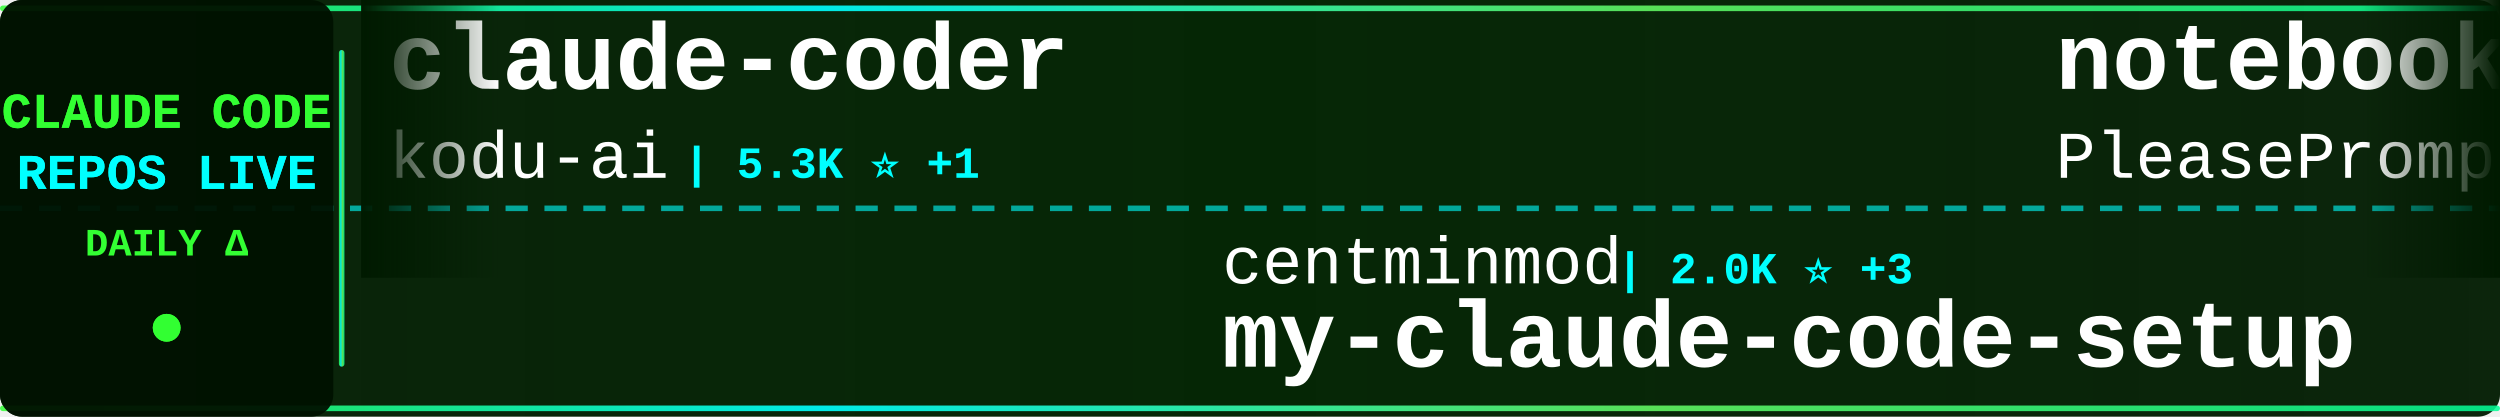
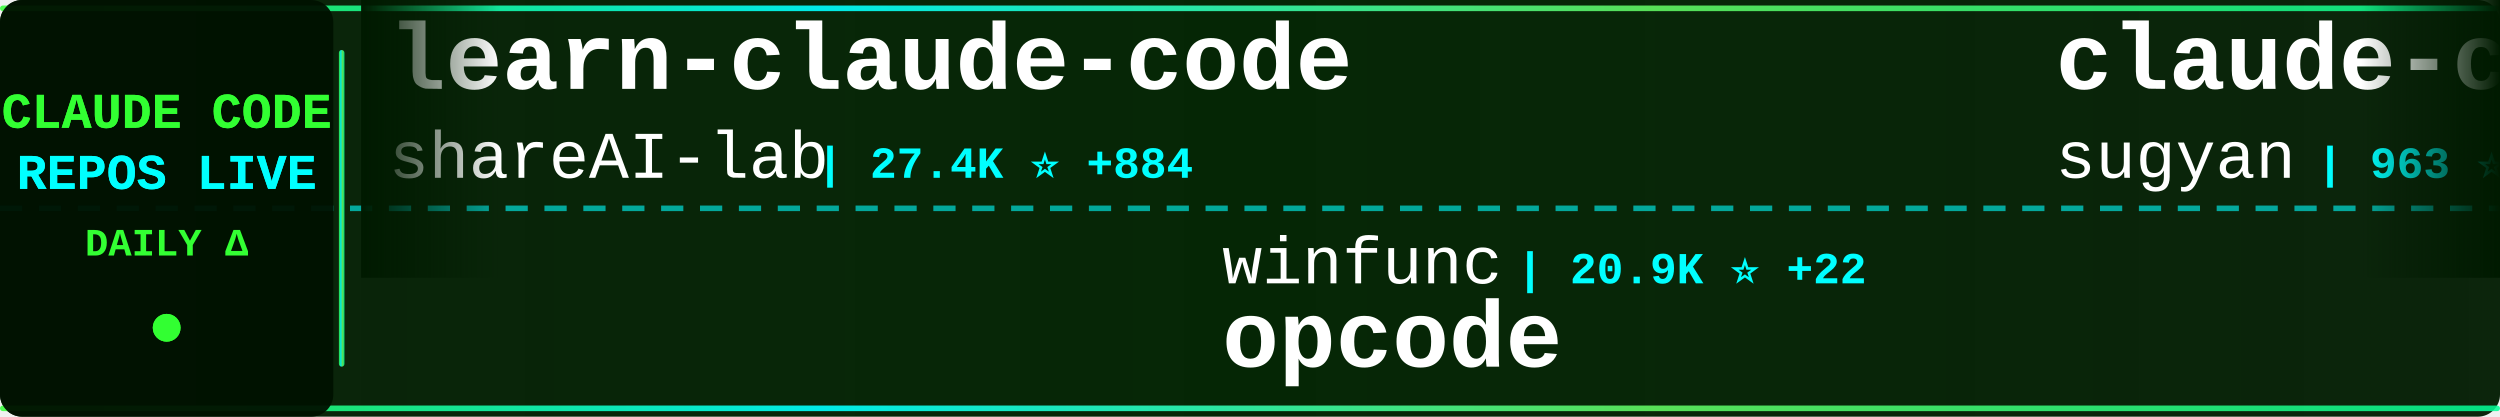
<svg xmlns="http://www.w3.org/2000/svg" width="900" height="150">
  <defs>
    <linearGradient id="tickerBg" x1="0%" y1="0%" x2="100%" y2="0%">
      <stop offset="0%" style="stop-color:#001a00;stop-opacity:0.95" />
      <stop offset="50%" style="stop-color:#002200;stop-opacity:0.98" />
      <stop offset="100%" style="stop-color:#001a00;stop-opacity:0.95" />
    </linearGradient>
    <linearGradient id="borderGrad" x1="0%" y1="0%" x2="100%" y2="0%">
      <stop offset="0%" style="stop-color:#33ff33;stop-opacity:0.85">
        <animate attributeName="stop-opacity" values="0.85;1;0.85" dur="2s" repeatCount="indefinite" />
      </stop>
      <stop offset="33%" style="stop-color:#00ffff;stop-opacity:0.9">
        <animate attributeName="stop-opacity" values="0.9;1;0.9" dur="2.2s" repeatCount="indefinite" />
      </stop>
      <stop offset="66%" style="stop-color:#66ff66;stop-opacity:0.85">
        <animate attributeName="stop-opacity" values="0.85;1;0.85" dur="1.8s" repeatCount="indefinite" />
      </stop>
      <stop offset="100%" style="stop-color:#00ff99;stop-opacity:0.85">
        <animate attributeName="stop-opacity" values="0.85;1;0.85" dur="2s" repeatCount="indefinite" />
      </stop>
    </linearGradient>
    <filter id="textGlow">
      <feGaussianBlur stdDeviation="0.1" result="coloredBlur" />
      <feMerge>
        <feMergeNode in="coloredBlur" />
        <feMergeNode in="SourceGraphic" />
      </feMerge>
    </filter>
    <filter id="metricGlow">
      <feGaussianBlur stdDeviation="0.2" result="coloredBlur" />
      <feMerge>
        <feMergeNode in="coloredBlur" />
        <feMergeNode in="SourceGraphic" />
      </feMerge>
    </filter>
    <linearGradient id="leftFade" x1="0%" y1="0%" x2="100%" y2="0%">
      <stop offset="0%" style="stop-color:#001a00;stop-opacity:1" />
      <stop offset="100%" style="stop-color:#001a00;stop-opacity:0" />
    </linearGradient>
    <linearGradient id="rightFade" x1="0%" y1="0%" x2="100%" y2="0%">
      <stop offset="0%" style="stop-color:#001a00;stop-opacity:0" />
      <stop offset="100%" style="stop-color:#001a00;stop-opacity:1" />
    </linearGradient>
  </defs>
  <rect width="900" height="150" fill="url(#tickerBg)" rx="8" />
  <rect x="0" y="2" width="900" height="2" fill="url(#borderGrad)" rx="1" />
  <rect x="0" y="146" width="900" height="2" fill="url(#borderGrad)" rx="1" />
  <line x1="0" y1="75" x2="900" y2="75" stroke="#00ffff" stroke-width="2" stroke-dasharray="8 6" opacity="0.6" />
  <rect x="0" y="0" width="120" height="150" fill="#001100" opacity="0.95" rx="8" />
  <text x="60" y="46" font-family="'Courier New', monospace" font-size="18" font-weight="bold" fill="#33ff33" text-anchor="middle" filter="url(#textGlow)">
    CLAUDE CODE
  </text>
  <text x="60" y="68" font-family="'Courier New', monospace" font-size="18" font-weight="bold" fill="#00ffff" text-anchor="middle" filter="url(#textGlow)">
    REPOS LIVE
  </text>
  <text x="60" y="92" font-family="'Courier New', monospace" font-size="14" font-weight="bold" fill="#33ff33" text-anchor="middle">
    DAILY Δ
  </text>
  <circle cx="60" cy="118" r="5" fill="#33ff33" filter="url(#metricGlow)">
    <animate attributeName="r" values="4;6;4" dur="1.5s" repeatCount="indefinite" />
    <animate attributeName="opacity" values="0.6;1;0.6" dur="1.5s" repeatCount="indefinite" />
  </circle>
  <rect x="122" y="18" width="2" height="114" fill="url(#borderGrad)" rx="1" />
  <clipPath id="tickerClip">
    <rect x="130" y="0" width="770" height="150" />
  </clipPath>
  <g clip-path="url(#tickerClip)">
    <g id="tickerItems">
      <animateTransform attributeName="transform" attributeType="XML" type="translate" from="0 0" to="-3000 0" dur="54s" repeatCount="indefinite" />
      <g transform="translate(0, 0)">
-         <text x="140" y="32" font-family="'Courier New', monospace" font-size="34" font-weight="bold" fill="#ffffff">claude-coder</text>
-         <text x="140" y="64" font-family="'Courier New', monospace" font-size="24" font-weight="normal" fill="#ffffff" opacity="1.0">kodu-ai</text>
-         <text x="246" y="64" font-family="'Courier New', monospace" font-size="16" font-weight="bold" fill="#00ffff"> | 5.3K ⭐ +1</text>
+         <text x="140" y="32" font-family="'Courier New', monospace" font-size="34" font-weight="bold" fill="#ffffff">learn-claude-code</text>
+         <text x="140" y="64" font-family="'Courier New', monospace" font-size="24" font-weight="normal" fill="#ffffff" opacity="1.0">shareAI-lab</text>
+         <text x="294" y="64" font-family="'Courier New', monospace" font-size="16" font-weight="bold" fill="#00ffff"> | 27.4K ⭐ +884</text>
      </g>
      <g transform="translate(300, 0)">
-         <text x="140" y="102" font-family="'Courier New', monospace" font-size="24" font-weight="normal" fill="#ffffff" opacity="1.0">centminmod</text>
-         <text x="282" y="102" font-family="'Courier New', monospace" font-size="16" font-weight="bold" fill="#00ffff"> | 2.0K ⭐ +3</text>
-         <text x="140" y="132" font-family="'Courier New', monospace" font-size="34" font-weight="bold" fill="#ffffff">my-claude-code-setup</text>
+         <text x="140" y="102" font-family="'Courier New', monospace" font-size="24" font-weight="normal" fill="#ffffff" opacity="1.0">winfunc</text>
+         <text x="246" y="102" font-family="'Courier New', monospace" font-size="16" font-weight="bold" fill="#00ffff"> | 20.9K ⭐ +22</text>
+         <text x="140" y="132" font-family="'Courier New', monospace" font-size="34" font-weight="bold" fill="#ffffff">opcode</text>
      </g>
      <g transform="translate(600, 0)">
-         <text x="140" y="32" font-family="'Courier New', monospace" font-size="34" font-weight="bold" fill="#ffffff">notebooklm-skill</text>
-         <text x="140" y="64" font-family="'Courier New', monospace" font-size="24" font-weight="normal" fill="#ffffff" opacity="1.0">PleasePrompto</text>
-         <text x="318" y="64" font-family="'Courier New', monospace" font-size="16" font-weight="bold" fill="#00ffff"> | 4.5K ⭐ +43</text>
+         <text x="140" y="32" font-family="'Courier New', monospace" font-size="34" font-weight="bold" fill="#ffffff">claude-code-webui</text>
+         <text x="140" y="64" font-family="'Courier New', monospace" font-size="24" font-weight="normal" fill="#ffffff" opacity="1.0">sugyan</text>
+         <text x="234" y="64" font-family="'Courier New', monospace" font-size="16" font-weight="bold" fill="#00ffff"> | 963 ⭐ +2</text>
      </g>
      <g transform="translate(900, 0)">
-         <text x="140" y="102" font-family="'Courier New', monospace" font-size="24" font-weight="normal" fill="#ffffff" opacity="1.0">gsd-build</text>
-         <text x="270" y="102" font-family="'Courier New', monospace" font-size="16" font-weight="bold" fill="#00ffff"> | 30.2K ⭐ +530</text>
-         <text x="140" y="132" font-family="'Courier New', monospace" font-size="34" font-weight="bold" fill="#ffffff">get-shit-done</text>
+         <text x="140" y="102" font-family="'Courier New', monospace" font-size="24" font-weight="normal" fill="#ffffff" opacity="1.0">https-deeplearning-ai</text>
+         <text x="414" y="102" font-family="'Courier New', monospace" font-size="16" font-weight="bold" fill="#00ffff"> | 451 ⭐ +2</text>
+         <text x="140" y="132" font-family="'Courier New', monospace" font-size="34" font-weight="bold" fill="#ffffff">sc-claude-code-files</text>
      </g>
      <g transform="translate(1200, 0)">
-         <text x="140" y="32" font-family="'Courier New', monospace" font-size="34" font-weight="bold" fill="#ffffff">claude-code-mcp</text>
-         <text x="140" y="64" font-family="'Courier New', monospace" font-size="24" font-weight="normal" fill="#ffffff" opacity="1.0">steipete</text>
-         <text x="258" y="64" font-family="'Courier New', monospace" font-size="16" font-weight="bold" fill="#00ffff"> | 1.2K ⭐ +2</text>
+         <text x="140" y="32" font-family="'Courier New', monospace" font-size="34" font-weight="bold" fill="#ffffff">opencode</text>
+         <text x="140" y="64" font-family="'Courier New', monospace" font-size="24" font-weight="normal" fill="#ffffff" opacity="1.0">anomalyco</text>
+         <text x="270" y="64" font-family="'Courier New', monospace" font-size="16" font-weight="bold" fill="#00ffff"> | 122.4K ⭐ +508</text>
      </g>
      <g transform="translate(1500, 0)">
-         <text x="140" y="102" font-family="'Courier New', monospace" font-size="24" font-weight="normal" fill="#ffffff" opacity="1.0">ykdojo</text>
-         <text x="234" y="102" font-family="'Courier New', monospace" font-size="16" font-weight="bold" fill="#00ffff"> | 4.5K ⭐ +26</text>
-         <text x="140" y="132" font-family="'Courier New', monospace" font-size="34" font-weight="bold" fill="#ffffff">claude-code-tips</text>
+         <text x="140" y="102" font-family="'Courier New', monospace" font-size="24" font-weight="normal" fill="#ffffff" opacity="1.0">Yeachan-Heo</text>
+         <text x="294" y="102" font-family="'Courier New', monospace" font-size="16" font-weight="bold" fill="#00ffff"> | 9.8K ⭐ +119</text>
+         <text x="140" y="132" font-family="'Courier New', monospace" font-size="34" font-weight="bold" fill="#ffffff">oh-my-claudecode</text>
      </g>
      <g transform="translate(1800, 0)">
-         <text x="140" y="32" font-family="'Courier New', monospace" font-size="34" font-weight="bold" fill="#ffffff">planning-with-files</text>
-         <text x="140" y="64" font-family="'Courier New', monospace" font-size="24" font-weight="normal" fill="#ffffff" opacity="1.0">OthmanAdi</text>
-         <text x="270" y="64" font-family="'Courier New', monospace" font-size="16" font-weight="bold" fill="#00ffff"> | 16.1K ⭐ +74</text>
+         <text x="140" y="32" font-family="'Courier New', monospace" font-size="34" font-weight="bold" fill="#ffffff">claude-agent-sdk-python</text>
+         <text x="140" y="64" font-family="'Courier New', monospace" font-size="24" font-weight="normal" fill="#ffffff" opacity="1.0">anthropics</text>
+         <text x="282" y="64" font-family="'Courier New', monospace" font-size="16" font-weight="bold" fill="#00ffff"> | 5.4K ⭐ +20</text>
      </g>
      <g transform="translate(2100, 0)">
-         <text x="140" y="102" font-family="'Courier New', monospace" font-size="24" font-weight="normal" fill="#ffffff" opacity="1.0">ChrisWiles</text>
-         <text x="282" y="102" font-family="'Courier New', monospace" font-size="16" font-weight="bold" fill="#00ffff"> | 5.5K ⭐ +7</text>
-         <text x="140" y="132" font-family="'Courier New', monospace" font-size="34" font-weight="bold" fill="#ffffff">claude-code-showcase</text>
+         <text x="140" y="102" font-family="'Courier New', monospace" font-size="24" font-weight="normal" fill="#ffffff" opacity="1.0">kn1026</text>
+         <text x="234" y="102" font-family="'Courier New', monospace" font-size="16" font-weight="bold" fill="#00ffff"> | 705 ⭐ +1</text>
+         <text x="140" y="132" font-family="'Courier New', monospace" font-size="34" font-weight="bold" fill="#ffffff">cc</text>
      </g>
      <g transform="translate(2400, 0)">
-         <text x="140" y="32" font-family="'Courier New', monospace" font-size="34" font-weight="bold" fill="#ffffff">antigravity-awesome-skil...</text>
-         <text x="140" y="64" font-family="'Courier New', monospace" font-size="24" font-weight="normal" fill="#ffffff" opacity="1.0">sickn33</text>
-         <text x="246" y="64" font-family="'Courier New', monospace" font-size="16" font-weight="bold" fill="#00ffff"> | 24.4K ⭐ +265</text>
+         <text x="140" y="32" font-family="'Courier New', monospace" font-size="34" font-weight="bold" fill="#ffffff">claude-code-pm-course</text>
+         <text x="140" y="64" font-family="'Courier New', monospace" font-size="24" font-weight="normal" fill="#ffffff" opacity="1.0">carlvellotti</text>
+         <text x="306" y="64" font-family="'Courier New', monospace" font-size="16" font-weight="bold" fill="#00ffff"> | 1.6K ⭐ +3</text>
      </g>
      <g transform="translate(2700, 0)">
-         <text x="140" y="102" font-family="'Courier New', monospace" font-size="24" font-weight="normal" fill="#ffffff" opacity="1.0">cixingguangming55555</text>
-         <text x="402" y="102" font-family="'Courier New', monospace" font-size="16" font-weight="bold" fill="#00ffff"> | 2.5K ⭐</text>
-         <text x="140" y="132" font-family="'Courier New', monospace" font-size="34" font-weight="bold" fill="#ffffff">wechat-bot</text>
+         <text x="140" y="102" font-family="'Courier New', monospace" font-size="24" font-weight="normal" fill="#ffffff" opacity="1.0">snarktank</text>
+         <text x="270" y="102" font-family="'Courier New', monospace" font-size="16" font-weight="bold" fill="#00ffff"> | 12.9K ⭐ +60</text>
+         <text x="140" y="132" font-family="'Courier New', monospace" font-size="34" font-weight="bold" fill="#ffffff">ralph</text>
      </g>
      <g transform="translate(3000, 0)">
-         <text x="140" y="32" font-family="'Courier New', monospace" font-size="34" font-weight="bold" fill="#ffffff">claude-coder</text>
-         <text x="140" y="64" font-family="'Courier New', monospace" font-size="24" font-weight="normal" fill="#ffffff" opacity="1.0">kodu-ai</text>
-         <text x="246" y="64" font-family="'Courier New', monospace" font-size="16" font-weight="bold" fill="#00ffff"> | 5.3K ⭐ +1</text>
+         <text x="140" y="32" font-family="'Courier New', monospace" font-size="34" font-weight="bold" fill="#ffffff">learn-claude-code</text>
+         <text x="140" y="64" font-family="'Courier New', monospace" font-size="24" font-weight="normal" fill="#ffffff" opacity="1.0">shareAI-lab</text>
+         <text x="294" y="64" font-family="'Courier New', monospace" font-size="16" font-weight="bold" fill="#00ffff"> | 27.4K ⭐ +884</text>
      </g>
      <g transform="translate(3300, 0)">
-         <text x="140" y="102" font-family="'Courier New', monospace" font-size="24" font-weight="normal" fill="#ffffff" opacity="1.0">centminmod</text>
-         <text x="282" y="102" font-family="'Courier New', monospace" font-size="16" font-weight="bold" fill="#00ffff"> | 2.0K ⭐ +3</text>
-         <text x="140" y="132" font-family="'Courier New', monospace" font-size="34" font-weight="bold" fill="#ffffff">my-claude-code-setup</text>
+         <text x="140" y="102" font-family="'Courier New', monospace" font-size="24" font-weight="normal" fill="#ffffff" opacity="1.0">winfunc</text>
+         <text x="246" y="102" font-family="'Courier New', monospace" font-size="16" font-weight="bold" fill="#00ffff"> | 20.9K ⭐ +22</text>
+         <text x="140" y="132" font-family="'Courier New', monospace" font-size="34" font-weight="bold" fill="#ffffff">opcode</text>
      </g>
      <g transform="translate(3600, 0)">
-         <text x="140" y="32" font-family="'Courier New', monospace" font-size="34" font-weight="bold" fill="#ffffff">notebooklm-skill</text>
-         <text x="140" y="64" font-family="'Courier New', monospace" font-size="24" font-weight="normal" fill="#ffffff" opacity="1.0">PleasePrompto</text>
-         <text x="318" y="64" font-family="'Courier New', monospace" font-size="16" font-weight="bold" fill="#00ffff"> | 4.5K ⭐ +43</text>
+         <text x="140" y="32" font-family="'Courier New', monospace" font-size="34" font-weight="bold" fill="#ffffff">claude-code-webui</text>
+         <text x="140" y="64" font-family="'Courier New', monospace" font-size="24" font-weight="normal" fill="#ffffff" opacity="1.0">sugyan</text>
+         <text x="234" y="64" font-family="'Courier New', monospace" font-size="16" font-weight="bold" fill="#00ffff"> | 963 ⭐ +2</text>
      </g>
      <g transform="translate(3900, 0)">
-         <text x="140" y="102" font-family="'Courier New', monospace" font-size="24" font-weight="normal" fill="#ffffff" opacity="1.0">gsd-build</text>
-         <text x="270" y="102" font-family="'Courier New', monospace" font-size="16" font-weight="bold" fill="#00ffff"> | 30.2K ⭐ +530</text>
-         <text x="140" y="132" font-family="'Courier New', monospace" font-size="34" font-weight="bold" fill="#ffffff">get-shit-done</text>
+         <text x="140" y="102" font-family="'Courier New', monospace" font-size="24" font-weight="normal" fill="#ffffff" opacity="1.0">https-deeplearning-ai</text>
+         <text x="414" y="102" font-family="'Courier New', monospace" font-size="16" font-weight="bold" fill="#00ffff"> | 451 ⭐ +2</text>
+         <text x="140" y="132" font-family="'Courier New', monospace" font-size="34" font-weight="bold" fill="#ffffff">sc-claude-code-files</text>
      </g>
    </g>
  </g>
  <rect x="130" y="0" width="50" height="100" fill="url(#leftFade)" />
  <rect x="850" y="0" width="50" height="100" fill="url(#rightFade)" />
</svg>
